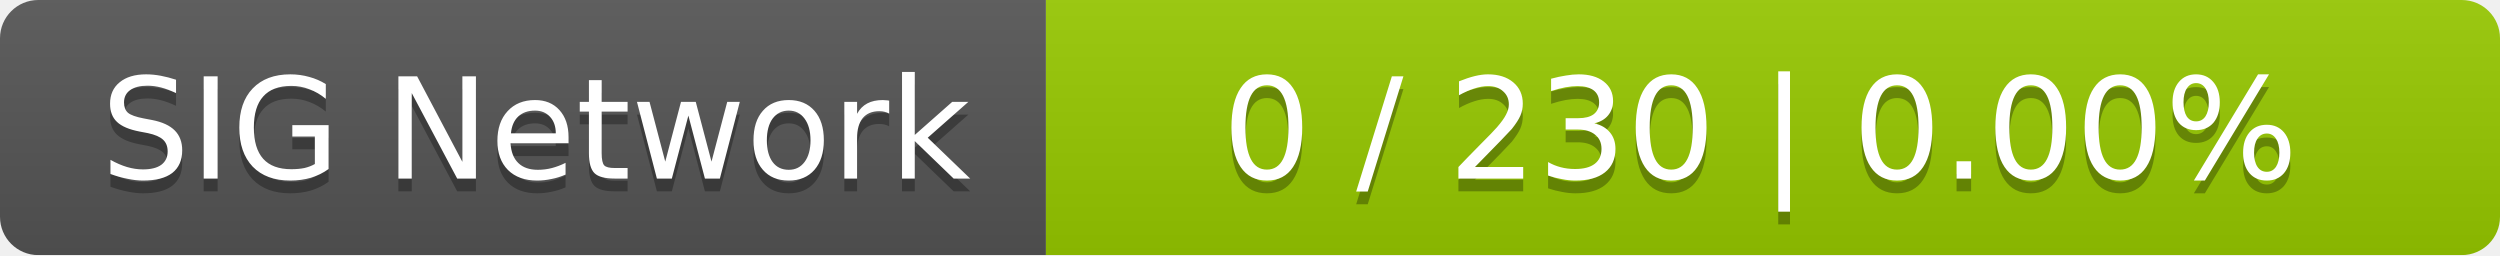
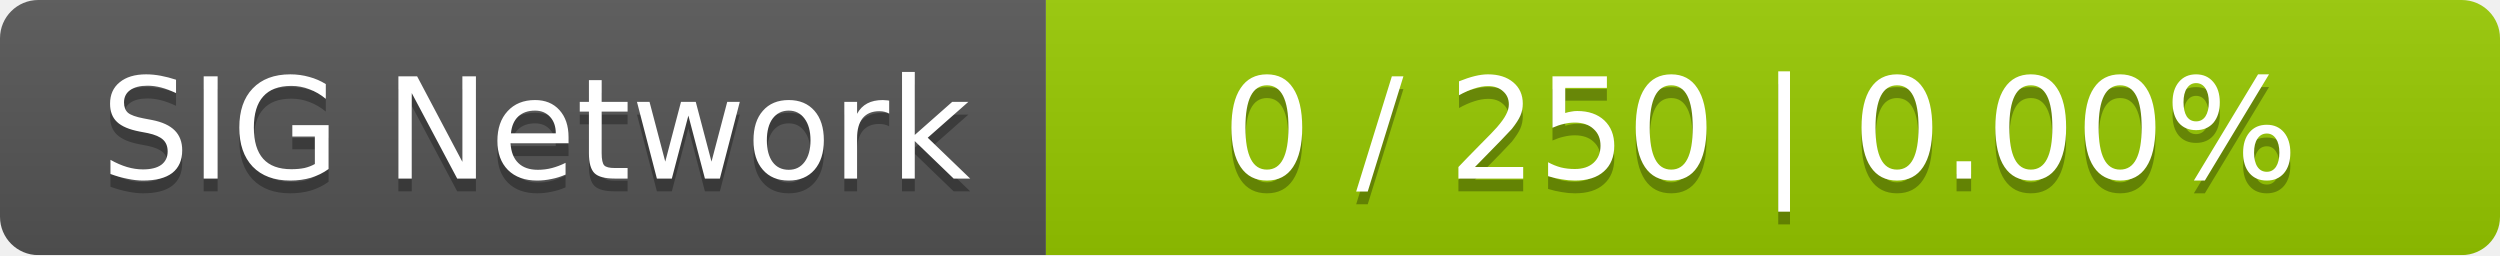
<svg xmlns="http://www.w3.org/2000/svg" width="196" height="20">
  <linearGradient id="smooth" x2="0" y2="100%">
    <stop offset="0" stop-color="#bbb" stop-opacity=".1" />
    <stop offset="1" stop-opacity=".1" />
  </linearGradient>
  <mask id="round">
    <rect width="196" height="20" rx="3" fill="#fff" />
  </mask>
  <g mask="url(#round)">
    <rect width="82" height="20" fill="#555" />
    <rect x="82" width="114" height="20" fill="#97ca00" />
    <rect width="196" height="20" fill="url(#smooth)" />
  </g>
  <g fill="#fff" text-anchor="middle" font-family="DejaVu Sans,Verdana,Geneva,sans-serif" font-size="11">
    <text x="42" y="15" fill="#010101" fill-opacity=".3">SIG Network</text>
    <text x="42" y="14">SIG Network</text>
-     <text x="138" y="15" fill="#010101" fill-opacity=".3">0 / 230    |    0.00%</text>
-     <text x="138" y="14">0 / 230    |    0.00%</text>
+     <text x="138" y="15" fill="#010101" fill-opacity=".3">0 / 250    |    0.00%</text>
+     <text x="138" y="14">0 / 250    |    0.00%</text>
  </g>
</svg>
